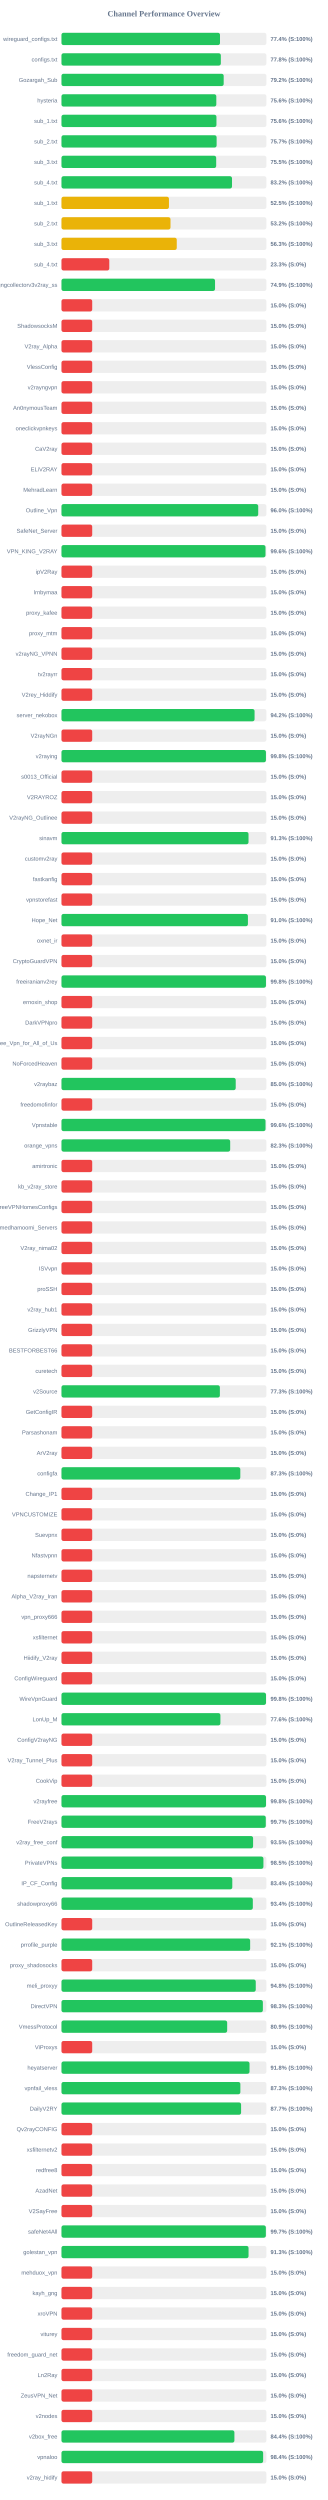
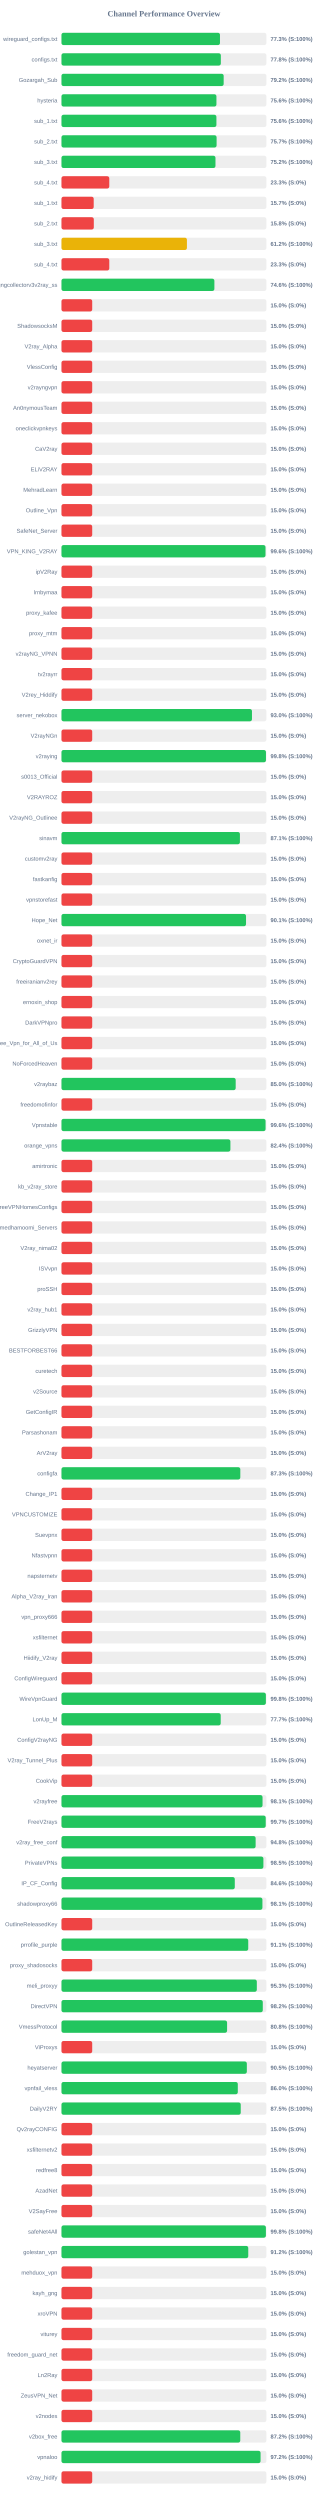
<svg xmlns="http://www.w3.org/2000/svg" width="800" height="6100" version="1.1">
  <style>
        .row { font: 14px Arial; fill: #64748b; }
        .score { font: bold 14px Arial; fill: #64748b; }
    </style>
  <text x="400" y="40" text-anchor="middle" font-size="20px" font-weight="bold" fill="#64748b">Channel Performance Overview</text>
  <rect x="150" y="80" width="500" height="30" fill="#eee" rx="5" />
-   <rect x="150" y="80" width="386.8" height="30" fill="#22c55e" rx="5" />
+   <rect x="150" y="80" width="386.75" height="30" fill="#22c55e" rx="5" />
  <text x="140" y="100" text-anchor="end" class="row">wireguard_configs.txt</text>
-   <text x="660" y="100" text-anchor="start" class="score">77.4% (S:100%)</text>
+   <text x="660" y="100" text-anchor="start" class="score">77.3% (S:100%)</text>
  <rect x="150" y="130" width="500" height="30" fill="#eee" rx="5" />
  <rect x="150" y="130" width="388.85" height="30" fill="#22c55e" rx="5" />
  <text x="140" y="150" text-anchor="end" class="row">configs.txt</text>
  <text x="660" y="150" text-anchor="start" class="score">77.8% (S:100%)</text>
  <rect x="150" y="180" width="500" height="30" fill="#eee" rx="5" />
-   <rect x="150" y="180" width="395.8" height="30" fill="#22c55e" rx="5" />
+   <rect x="150" y="180" width="395.75" height="30" fill="#22c55e" rx="5" />
  <text x="140" y="200" text-anchor="end" class="row">Gozargah_Sub</text>
  <text x="660" y="200" text-anchor="start" class="score">79.2% (S:100%)</text>
  <rect x="150" y="230" width="500" height="30" fill="#eee" rx="5" />
-   <rect x="150" y="230" width="377.8" height="30" fill="#22c55e" rx="5" />
+   <rect x="150" y="230" width="378.1" height="30" fill="#22c55e" rx="5" />
  <text x="140" y="250" text-anchor="end" class="row">hysteria</text>
  <text x="660" y="250" text-anchor="start" class="score">75.6% (S:100%)</text>
  <rect x="150" y="280" width="500" height="30" fill="#eee" rx="5" />
-   <rect x="150" y="280" width="378.15" height="30" fill="#22c55e" rx="5" />
+   <rect x="150" y="280" width="378.05" height="30" fill="#22c55e" rx="5" />
  <text x="140" y="300" text-anchor="end" class="row">sub_1.txt</text>
  <text x="660" y="300" text-anchor="start" class="score">75.6% (S:100%)</text>
  <rect x="150" y="330" width="500" height="30" fill="#eee" rx="5" />
-   <rect x="150" y="330" width="378.55" height="30" fill="#22c55e" rx="5" />
+   <rect x="150" y="330" width="378.5" height="30" fill="#22c55e" rx="5" />
  <text x="140" y="350" text-anchor="end" class="row">sub_2.txt</text>
  <text x="660" y="350" text-anchor="start" class="score">75.7% (S:100%)</text>
  <rect x="150" y="380" width="500" height="30" fill="#eee" rx="5" />
-   <rect x="150" y="380" width="377.5" height="30" fill="#22c55e" rx="5" />
+   <rect x="150" y="380" width="375.75" height="30" fill="#22c55e" rx="5" />
  <text x="140" y="400" text-anchor="end" class="row">sub_3.txt</text>
-   <text x="660" y="400" text-anchor="start" class="score">75.5% (S:100%)</text>
+   <text x="660" y="400" text-anchor="start" class="score">75.2% (S:100%)</text>
  <rect x="150" y="430" width="500" height="30" fill="#eee" rx="5" />
-   <rect x="150" y="430" width="416.1" height="30" fill="#22c55e" rx="5" />
+   <rect x="150" y="430" width="116.65" height="30" fill="#ef4444" rx="5" />
  <text x="140" y="450" text-anchor="end" class="row">sub_4.txt</text>
-   <text x="660" y="450" text-anchor="start" class="score">83.2% (S:100%)</text>
+   <text x="660" y="450" text-anchor="start" class="score">23.3% (S:0%)</text>
  <rect x="150" y="480" width="500" height="30" fill="#eee" rx="5" />
-   <rect x="150" y="480" width="262.25" height="30" fill="#eab308" rx="5" />
+   <rect x="150" y="480" width="78.65" height="30" fill="#ef4444" rx="5" />
  <text x="140" y="500" text-anchor="end" class="row">sub_1.txt</text>
-   <text x="660" y="500" text-anchor="start" class="score">52.5% (S:100%)</text>
+   <text x="660" y="500" text-anchor="start" class="score">15.7% (S:0%)</text>
  <rect x="150" y="530" width="500" height="30" fill="#eee" rx="5" />
-   <rect x="150" y="530" width="266.0" height="30" fill="#eab308" rx="5" />
+   <rect x="150" y="530" width="78.9" height="30" fill="#ef4444" rx="5" />
  <text x="140" y="550" text-anchor="end" class="row">sub_2.txt</text>
-   <text x="660" y="550" text-anchor="start" class="score">53.2% (S:100%)</text>
+   <text x="660" y="550" text-anchor="start" class="score">15.8% (S:0%)</text>
  <rect x="150" y="580" width="500" height="30" fill="#eee" rx="5" />
-   <rect x="150" y="580" width="281.3" height="30" fill="#eab308" rx="5" />
+   <rect x="150" y="580" width="306.1" height="30" fill="#eab308" rx="5" />
  <text x="140" y="600" text-anchor="end" class="row">sub_3.txt</text>
-   <text x="660" y="600" text-anchor="start" class="score">56.3% (S:100%)</text>
+   <text x="660" y="600" text-anchor="start" class="score">61.2% (S:100%)</text>
  <rect x="150" y="630" width="500" height="30" fill="#eee" rx="5" />
  <rect x="150" y="630" width="116.65" height="30" fill="#ef4444" rx="5" />
  <text x="140" y="650" text-anchor="end" class="row">sub_4.txt</text>
  <text x="660" y="650" text-anchor="start" class="score">23.3% (S:0%)</text>
  <rect x="150" y="680" width="500" height="30" fill="#eee" rx="5" />
-   <rect x="150" y="680" width="374.7" height="30" fill="#22c55e" rx="5" />
+   <rect x="150" y="680" width="373.1" height="30" fill="#22c55e" rx="5" />
  <text x="140" y="700" text-anchor="end" class="row">kayhgngcollectorv3v2ray_ss</text>
-   <text x="660" y="700" text-anchor="start" class="score">74.9% (S:100%)</text>
+   <text x="660" y="700" text-anchor="start" class="score">74.6% (S:100%)</text>
  <rect x="150" y="730" width="500" height="30" fill="#eee" rx="5" />
  <rect x="150" y="730" width="75.0" height="30" fill="#ef4444" rx="5" />
  <text x="140" y="750" text-anchor="end" class="row" />
  <text x="660" y="750" text-anchor="start" class="score">15.0% (S:0%)</text>
  <rect x="150" y="780" width="500" height="30" fill="#eee" rx="5" />
  <rect x="150" y="780" width="75.0" height="30" fill="#ef4444" rx="5" />
  <text x="140" y="800" text-anchor="end" class="row">ShadowsocksM</text>
  <text x="660" y="800" text-anchor="start" class="score">15.0% (S:0%)</text>
  <rect x="150" y="830" width="500" height="30" fill="#eee" rx="5" />
  <rect x="150" y="830" width="75.0" height="30" fill="#ef4444" rx="5" />
  <text x="140" y="850" text-anchor="end" class="row">V2ray_Alpha</text>
  <text x="660" y="850" text-anchor="start" class="score">15.0% (S:0%)</text>
  <rect x="150" y="880" width="500" height="30" fill="#eee" rx="5" />
  <rect x="150" y="880" width="75.0" height="30" fill="#ef4444" rx="5" />
  <text x="140" y="900" text-anchor="end" class="row">VlessConfig</text>
  <text x="660" y="900" text-anchor="start" class="score">15.0% (S:0%)</text>
  <rect x="150" y="930" width="500" height="30" fill="#eee" rx="5" />
  <rect x="150" y="930" width="75.0" height="30" fill="#ef4444" rx="5" />
  <text x="140" y="950" text-anchor="end" class="row">v2rayngvpn</text>
  <text x="660" y="950" text-anchor="start" class="score">15.0% (S:0%)</text>
  <rect x="150" y="980" width="500" height="30" fill="#eee" rx="5" />
  <rect x="150" y="980" width="75.0" height="30" fill="#ef4444" rx="5" />
  <text x="140" y="1000" text-anchor="end" class="row">An0nymousTeam</text>
  <text x="660" y="1000" text-anchor="start" class="score">15.0% (S:0%)</text>
  <rect x="150" y="1030" width="500" height="30" fill="#eee" rx="5" />
  <rect x="150" y="1030" width="75.0" height="30" fill="#ef4444" rx="5" />
  <text x="140" y="1050" text-anchor="end" class="row">oneclickvpnkeys</text>
  <text x="660" y="1050" text-anchor="start" class="score">15.0% (S:0%)</text>
  <rect x="150" y="1080" width="500" height="30" fill="#eee" rx="5" />
  <rect x="150" y="1080" width="75.0" height="30" fill="#ef4444" rx="5" />
  <text x="140" y="1100" text-anchor="end" class="row">CaV2ray</text>
  <text x="660" y="1100" text-anchor="start" class="score">15.0% (S:0%)</text>
  <rect x="150" y="1130" width="500" height="30" fill="#eee" rx="5" />
  <rect x="150" y="1130" width="75.0" height="30" fill="#ef4444" rx="5" />
  <text x="140" y="1150" text-anchor="end" class="row">ELiV2RAY</text>
  <text x="660" y="1150" text-anchor="start" class="score">15.0% (S:0%)</text>
  <rect x="150" y="1180" width="500" height="30" fill="#eee" rx="5" />
  <rect x="150" y="1180" width="75.0" height="30" fill="#ef4444" rx="5" />
  <text x="140" y="1200" text-anchor="end" class="row">MehradLearn</text>
  <text x="660" y="1200" text-anchor="start" class="score">15.0% (S:0%)</text>
  <rect x="150" y="1230" width="500" height="30" fill="#eee" rx="5" />
-   <rect x="150" y="1230" width="480.05" height="30" fill="#22c55e" rx="5" />
+   <rect x="150" y="1230" width="75.0" height="30" fill="#ef4444" rx="5" />
  <text x="140" y="1250" text-anchor="end" class="row">Outline_Vpn</text>
-   <text x="660" y="1250" text-anchor="start" class="score">96.0% (S:100%)</text>
+   <text x="660" y="1250" text-anchor="start" class="score">15.0% (S:0%)</text>
  <rect x="150" y="1280" width="500" height="30" fill="#eee" rx="5" />
  <rect x="150" y="1280" width="75.0" height="30" fill="#ef4444" rx="5" />
  <text x="140" y="1300" text-anchor="end" class="row">SafeNet_Server</text>
  <text x="660" y="1300" text-anchor="start" class="score">15.0% (S:0%)</text>
  <rect x="150" y="1330" width="500" height="30" fill="#eee" rx="5" />
  <rect x="150" y="1330" width="497.8" height="30" fill="#22c55e" rx="5" />
  <text x="140" y="1350" text-anchor="end" class="row">VPN_KING_V2RAY</text>
  <text x="660" y="1350" text-anchor="start" class="score">99.6% (S:100%)</text>
  <rect x="150" y="1380" width="500" height="30" fill="#eee" rx="5" />
  <rect x="150" y="1380" width="75.0" height="30" fill="#ef4444" rx="5" />
  <text x="140" y="1400" text-anchor="end" class="row">ipV2Ray</text>
  <text x="660" y="1400" text-anchor="start" class="score">15.0% (S:0%)</text>
  <rect x="150" y="1430" width="500" height="30" fill="#eee" rx="5" />
  <rect x="150" y="1430" width="75.0" height="30" fill="#ef4444" rx="5" />
  <text x="140" y="1450" text-anchor="end" class="row">lrnbymaa</text>
  <text x="660" y="1450" text-anchor="start" class="score">15.0% (S:0%)</text>
  <rect x="150" y="1480" width="500" height="30" fill="#eee" rx="5" />
  <rect x="150" y="1480" width="75.0" height="30" fill="#ef4444" rx="5" />
  <text x="140" y="1500" text-anchor="end" class="row">proxy_kafee</text>
  <text x="660" y="1500" text-anchor="start" class="score">15.0% (S:0%)</text>
  <rect x="150" y="1530" width="500" height="30" fill="#eee" rx="5" />
  <rect x="150" y="1530" width="75.0" height="30" fill="#ef4444" rx="5" />
  <text x="140" y="1550" text-anchor="end" class="row">proxy_mtm</text>
  <text x="660" y="1550" text-anchor="start" class="score">15.0% (S:0%)</text>
  <rect x="150" y="1580" width="500" height="30" fill="#eee" rx="5" />
  <rect x="150" y="1580" width="75.0" height="30" fill="#ef4444" rx="5" />
  <text x="140" y="1600" text-anchor="end" class="row">v2rayNG_VPNN</text>
  <text x="660" y="1600" text-anchor="start" class="score">15.0% (S:0%)</text>
  <rect x="150" y="1630" width="500" height="30" fill="#eee" rx="5" />
  <rect x="150" y="1630" width="75.0" height="30" fill="#ef4444" rx="5" />
  <text x="140" y="1650" text-anchor="end" class="row">tv2rayrr</text>
  <text x="660" y="1650" text-anchor="start" class="score">15.0% (S:0%)</text>
  <rect x="150" y="1680" width="500" height="30" fill="#eee" rx="5" />
  <rect x="150" y="1680" width="75.0" height="30" fill="#ef4444" rx="5" />
  <text x="140" y="1700" text-anchor="end" class="row">V2rey_Hiddify</text>
  <text x="660" y="1700" text-anchor="start" class="score">15.0% (S:0%)</text>
  <rect x="150" y="1730" width="500" height="30" fill="#eee" rx="5" />
-   <rect x="150" y="1730" width="471.15" height="30" fill="#22c55e" rx="5" />
+   <rect x="150" y="1730" width="464.8" height="30" fill="#22c55e" rx="5" />
  <text x="140" y="1750" text-anchor="end" class="row">server_nekobox</text>
-   <text x="660" y="1750" text-anchor="start" class="score">94.2% (S:100%)</text>
+   <text x="660" y="1750" text-anchor="start" class="score">93.0% (S:100%)</text>
  <rect x="150" y="1780" width="500" height="30" fill="#eee" rx="5" />
  <rect x="150" y="1780" width="75.0" height="30" fill="#ef4444" rx="5" />
  <text x="140" y="1800" text-anchor="end" class="row">V2rayNGn</text>
  <text x="660" y="1800" text-anchor="start" class="score">15.0% (S:0%)</text>
  <rect x="150" y="1830" width="500" height="30" fill="#eee" rx="5" />
-   <rect x="150" y="1830" width="498.9" height="30" fill="#22c55e" rx="5" />
+   <rect x="150" y="1830" width="498.95" height="30" fill="#22c55e" rx="5" />
  <text x="140" y="1850" text-anchor="end" class="row">v2raying</text>
  <text x="660" y="1850" text-anchor="start" class="score">99.8% (S:100%)</text>
  <rect x="150" y="1880" width="500" height="30" fill="#eee" rx="5" />
  <rect x="150" y="1880" width="75.0" height="30" fill="#ef4444" rx="5" />
  <text x="140" y="1900" text-anchor="end" class="row">s0013_Official</text>
  <text x="660" y="1900" text-anchor="start" class="score">15.0% (S:0%)</text>
  <rect x="150" y="1930" width="500" height="30" fill="#eee" rx="5" />
  <rect x="150" y="1930" width="75.0" height="30" fill="#ef4444" rx="5" />
  <text x="140" y="1950" text-anchor="end" class="row">V2RAYROZ</text>
  <text x="660" y="1950" text-anchor="start" class="score">15.0% (S:0%)</text>
  <rect x="150" y="1980" width="500" height="30" fill="#eee" rx="5" />
  <rect x="150" y="1980" width="75.0" height="30" fill="#ef4444" rx="5" />
  <text x="140" y="2000" text-anchor="end" class="row">V2rayNG_Outlinee</text>
  <text x="660" y="2000" text-anchor="start" class="score">15.0% (S:0%)</text>
  <rect x="150" y="2030" width="500" height="30" fill="#eee" rx="5" />
-   <rect x="150" y="2030" width="456.4" height="30" fill="#22c55e" rx="5" />
+   <rect x="150" y="2030" width="435.4" height="30" fill="#22c55e" rx="5" />
  <text x="140" y="2050" text-anchor="end" class="row">sinavm</text>
-   <text x="660" y="2050" text-anchor="start" class="score">91.3% (S:100%)</text>
+   <text x="660" y="2050" text-anchor="start" class="score">87.1% (S:100%)</text>
  <rect x="150" y="2080" width="500" height="30" fill="#eee" rx="5" />
  <rect x="150" y="2080" width="75.0" height="30" fill="#ef4444" rx="5" />
  <text x="140" y="2100" text-anchor="end" class="row">customv2ray</text>
  <text x="660" y="2100" text-anchor="start" class="score">15.0% (S:0%)</text>
  <rect x="150" y="2130" width="500" height="30" fill="#eee" rx="5" />
  <rect x="150" y="2130" width="75.0" height="30" fill="#ef4444" rx="5" />
  <text x="140" y="2150" text-anchor="end" class="row">fastkanfig</text>
  <text x="660" y="2150" text-anchor="start" class="score">15.0% (S:0%)</text>
  <rect x="150" y="2180" width="500" height="30" fill="#eee" rx="5" />
  <rect x="150" y="2180" width="75.0" height="30" fill="#ef4444" rx="5" />
  <text x="140" y="2200" text-anchor="end" class="row">vpnstorefast</text>
  <text x="660" y="2200" text-anchor="start" class="score">15.0% (S:0%)</text>
  <rect x="150" y="2230" width="500" height="30" fill="#eee" rx="5" />
-   <rect x="150" y="2230" width="454.95" height="30" fill="#22c55e" rx="5" />
+   <rect x="150" y="2230" width="450.3" height="30" fill="#22c55e" rx="5" />
  <text x="140" y="2250" text-anchor="end" class="row">Hope_Net</text>
-   <text x="660" y="2250" text-anchor="start" class="score">91.0% (S:100%)</text>
+   <text x="660" y="2250" text-anchor="start" class="score">90.1% (S:100%)</text>
  <rect x="150" y="2280" width="500" height="30" fill="#eee" rx="5" />
  <rect x="150" y="2280" width="75.0" height="30" fill="#ef4444" rx="5" />
  <text x="140" y="2300" text-anchor="end" class="row">oxnet_ir</text>
  <text x="660" y="2300" text-anchor="start" class="score">15.0% (S:0%)</text>
  <rect x="150" y="2330" width="500" height="30" fill="#eee" rx="5" />
  <rect x="150" y="2330" width="75.0" height="30" fill="#ef4444" rx="5" />
  <text x="140" y="2350" text-anchor="end" class="row">CryptoGuardVPN</text>
  <text x="660" y="2350" text-anchor="start" class="score">15.0% (S:0%)</text>
  <rect x="150" y="2380" width="500" height="30" fill="#eee" rx="5" />
-   <rect x="150" y="2380" width="498.95" height="30" fill="#22c55e" rx="5" />
+   <rect x="150" y="2380" width="75.0" height="30" fill="#ef4444" rx="5" />
  <text x="140" y="2400" text-anchor="end" class="row">freeiranianv2rey</text>
-   <text x="660" y="2400" text-anchor="start" class="score">99.8% (S:100%)</text>
+   <text x="660" y="2400" text-anchor="start" class="score">15.0% (S:0%)</text>
  <rect x="150" y="2430" width="500" height="30" fill="#eee" rx="5" />
  <rect x="150" y="2430" width="75.0" height="30" fill="#ef4444" rx="5" />
  <text x="140" y="2450" text-anchor="end" class="row">ernoxin_shop</text>
  <text x="660" y="2450" text-anchor="start" class="score">15.0% (S:0%)</text>
  <rect x="150" y="2480" width="500" height="30" fill="#eee" rx="5" />
  <rect x="150" y="2480" width="75.0" height="30" fill="#ef4444" rx="5" />
  <text x="140" y="2500" text-anchor="end" class="row">DarkVPNpro</text>
  <text x="660" y="2500" text-anchor="start" class="score">15.0% (S:0%)</text>
  <rect x="150" y="2530" width="500" height="30" fill="#eee" rx="5" />
  <rect x="150" y="2530" width="75.0" height="30" fill="#ef4444" rx="5" />
  <text x="140" y="2550" text-anchor="end" class="row">Free_Vpn_for_All_of_Us</text>
  <text x="660" y="2550" text-anchor="start" class="score">15.0% (S:0%)</text>
  <rect x="150" y="2580" width="500" height="30" fill="#eee" rx="5" />
  <rect x="150" y="2580" width="75.0" height="30" fill="#ef4444" rx="5" />
  <text x="140" y="2600" text-anchor="end" class="row">NoForcedHeaven</text>
  <text x="660" y="2600" text-anchor="start" class="score">15.0% (S:0%)</text>
  <rect x="150" y="2630" width="500" height="30" fill="#eee" rx="5" />
-   <rect x="150" y="2630" width="425.15" height="30" fill="#22c55e" rx="5" />
+   <rect x="150" y="2630" width="425.1" height="30" fill="#22c55e" rx="5" />
  <text x="140" y="2650" text-anchor="end" class="row">v2raybaz</text>
  <text x="660" y="2650" text-anchor="start" class="score">85.0% (S:100%)</text>
  <rect x="150" y="2680" width="500" height="30" fill="#eee" rx="5" />
  <rect x="150" y="2680" width="75.0" height="30" fill="#ef4444" rx="5" />
  <text x="140" y="2700" text-anchor="end" class="row">freedomofinfor</text>
  <text x="660" y="2700" text-anchor="start" class="score">15.0% (S:0%)</text>
  <rect x="150" y="2730" width="500" height="30" fill="#eee" rx="5" />
-   <rect x="150" y="2730" width="497.85" height="30" fill="#22c55e" rx="5" />
+   <rect x="150" y="2730" width="497.95" height="30" fill="#22c55e" rx="5" />
  <text x="140" y="2750" text-anchor="end" class="row">Vpnstable</text>
  <text x="660" y="2750" text-anchor="start" class="score">99.6% (S:100%)</text>
  <rect x="150" y="2780" width="500" height="30" fill="#eee" rx="5" />
-   <rect x="150" y="2780" width="411.65" height="30" fill="#22c55e" rx="5" />
+   <rect x="150" y="2780" width="412.2" height="30" fill="#22c55e" rx="5" />
  <text x="140" y="2800" text-anchor="end" class="row">orange_vpns</text>
-   <text x="660" y="2800" text-anchor="start" class="score">82.3% (S:100%)</text>
+   <text x="660" y="2800" text-anchor="start" class="score">82.4% (S:100%)</text>
  <rect x="150" y="2830" width="500" height="30" fill="#eee" rx="5" />
  <rect x="150" y="2830" width="75.0" height="30" fill="#ef4444" rx="5" />
  <text x="140" y="2850" text-anchor="end" class="row">amirtronic</text>
  <text x="660" y="2850" text-anchor="start" class="score">15.0% (S:0%)</text>
  <rect x="150" y="2880" width="500" height="30" fill="#eee" rx="5" />
  <rect x="150" y="2880" width="75.0" height="30" fill="#ef4444" rx="5" />
  <text x="140" y="2900" text-anchor="end" class="row">kb_v2ray_store</text>
  <text x="660" y="2900" text-anchor="start" class="score">15.0% (S:0%)</text>
  <rect x="150" y="2930" width="500" height="30" fill="#eee" rx="5" />
  <rect x="150" y="2930" width="75.0" height="30" fill="#ef4444" rx="5" />
  <text x="140" y="2950" text-anchor="end" class="row">FreeVPNHomesConfigs</text>
  <text x="660" y="2950" text-anchor="start" class="score">15.0% (S:0%)</text>
  <rect x="150" y="2980" width="500" height="30" fill="#eee" rx="5" />
  <rect x="150" y="2980" width="75.0" height="30" fill="#ef4444" rx="5" />
  <text x="140" y="3000" text-anchor="end" class="row">Ahmedhamoomi_Servers</text>
  <text x="660" y="3000" text-anchor="start" class="score">15.0% (S:0%)</text>
  <rect x="150" y="3030" width="500" height="30" fill="#eee" rx="5" />
  <rect x="150" y="3030" width="75.0" height="30" fill="#ef4444" rx="5" />
  <text x="140" y="3050" text-anchor="end" class="row">V2ray_nima02</text>
  <text x="660" y="3050" text-anchor="start" class="score">15.0% (S:0%)</text>
  <rect x="150" y="3080" width="500" height="30" fill="#eee" rx="5" />
  <rect x="150" y="3080" width="75.0" height="30" fill="#ef4444" rx="5" />
  <text x="140" y="3100" text-anchor="end" class="row">ISVvpn</text>
  <text x="660" y="3100" text-anchor="start" class="score">15.0% (S:0%)</text>
  <rect x="150" y="3130" width="500" height="30" fill="#eee" rx="5" />
  <rect x="150" y="3130" width="75.0" height="30" fill="#ef4444" rx="5" />
  <text x="140" y="3150" text-anchor="end" class="row">proSSH</text>
  <text x="660" y="3150" text-anchor="start" class="score">15.0% (S:0%)</text>
  <rect x="150" y="3180" width="500" height="30" fill="#eee" rx="5" />
  <rect x="150" y="3180" width="75.0" height="30" fill="#ef4444" rx="5" />
  <text x="140" y="3200" text-anchor="end" class="row">v2ray_hub1</text>
  <text x="660" y="3200" text-anchor="start" class="score">15.0% (S:0%)</text>
  <rect x="150" y="3230" width="500" height="30" fill="#eee" rx="5" />
  <rect x="150" y="3230" width="75.0" height="30" fill="#ef4444" rx="5" />
  <text x="140" y="3250" text-anchor="end" class="row">GrizzlyVPN</text>
  <text x="660" y="3250" text-anchor="start" class="score">15.0% (S:0%)</text>
  <rect x="150" y="3280" width="500" height="30" fill="#eee" rx="5" />
  <rect x="150" y="3280" width="75.0" height="30" fill="#ef4444" rx="5" />
  <text x="140" y="3300" text-anchor="end" class="row">BESTFORBEST66</text>
  <text x="660" y="3300" text-anchor="start" class="score">15.0% (S:0%)</text>
  <rect x="150" y="3330" width="500" height="30" fill="#eee" rx="5" />
  <rect x="150" y="3330" width="75.0" height="30" fill="#ef4444" rx="5" />
  <text x="140" y="3350" text-anchor="end" class="row">curetech</text>
  <text x="660" y="3350" text-anchor="start" class="score">15.0% (S:0%)</text>
  <rect x="150" y="3380" width="500" height="30" fill="#eee" rx="5" />
-   <rect x="150" y="3380" width="386.5" height="30" fill="#22c55e" rx="5" />
+   <rect x="150" y="3380" width="75.0" height="30" fill="#ef4444" rx="5" />
  <text x="140" y="3400" text-anchor="end" class="row">v2Source</text>
-   <text x="660" y="3400" text-anchor="start" class="score">77.3% (S:100%)</text>
+   <text x="660" y="3400" text-anchor="start" class="score">15.0% (S:0%)</text>
  <rect x="150" y="3430" width="500" height="30" fill="#eee" rx="5" />
  <rect x="150" y="3430" width="75.0" height="30" fill="#ef4444" rx="5" />
  <text x="140" y="3450" text-anchor="end" class="row">GetConfigIR</text>
  <text x="660" y="3450" text-anchor="start" class="score">15.0% (S:0%)</text>
  <rect x="150" y="3480" width="500" height="30" fill="#eee" rx="5" />
  <rect x="150" y="3480" width="75.0" height="30" fill="#ef4444" rx="5" />
  <text x="140" y="3500" text-anchor="end" class="row">Parsashonam</text>
  <text x="660" y="3500" text-anchor="start" class="score">15.0% (S:0%)</text>
  <rect x="150" y="3530" width="500" height="30" fill="#eee" rx="5" />
  <rect x="150" y="3530" width="75.0" height="30" fill="#ef4444" rx="5" />
  <text x="140" y="3550" text-anchor="end" class="row">ArV2ray</text>
  <text x="660" y="3550" text-anchor="start" class="score">15.0% (S:0%)</text>
  <rect x="150" y="3580" width="500" height="30" fill="#eee" rx="5" />
  <rect x="150" y="3580" width="436.35" height="30" fill="#22c55e" rx="5" />
  <text x="140" y="3600" text-anchor="end" class="row">configfa</text>
  <text x="660" y="3600" text-anchor="start" class="score">87.3% (S:100%)</text>
  <rect x="150" y="3630" width="500" height="30" fill="#eee" rx="5" />
  <rect x="150" y="3630" width="75.0" height="30" fill="#ef4444" rx="5" />
  <text x="140" y="3650" text-anchor="end" class="row">Change_IP1</text>
  <text x="660" y="3650" text-anchor="start" class="score">15.0% (S:0%)</text>
  <rect x="150" y="3680" width="500" height="30" fill="#eee" rx="5" />
  <rect x="150" y="3680" width="75.0" height="30" fill="#ef4444" rx="5" />
  <text x="140" y="3700" text-anchor="end" class="row">VPNCUSTOMIZE</text>
  <text x="660" y="3700" text-anchor="start" class="score">15.0% (S:0%)</text>
  <rect x="150" y="3730" width="500" height="30" fill="#eee" rx="5" />
  <rect x="150" y="3730" width="75.0" height="30" fill="#ef4444" rx="5" />
  <text x="140" y="3750" text-anchor="end" class="row">Suevpnx</text>
  <text x="660" y="3750" text-anchor="start" class="score">15.0% (S:0%)</text>
  <rect x="150" y="3780" width="500" height="30" fill="#eee" rx="5" />
  <rect x="150" y="3780" width="75.0" height="30" fill="#ef4444" rx="5" />
  <text x="140" y="3800" text-anchor="end" class="row">Nfastvpnn</text>
  <text x="660" y="3800" text-anchor="start" class="score">15.0% (S:0%)</text>
  <rect x="150" y="3830" width="500" height="30" fill="#eee" rx="5" />
  <rect x="150" y="3830" width="75.0" height="30" fill="#ef4444" rx="5" />
  <text x="140" y="3850" text-anchor="end" class="row">napsternetv</text>
  <text x="660" y="3850" text-anchor="start" class="score">15.0% (S:0%)</text>
  <rect x="150" y="3880" width="500" height="30" fill="#eee" rx="5" />
  <rect x="150" y="3880" width="75.0" height="30" fill="#ef4444" rx="5" />
  <text x="140" y="3900" text-anchor="end" class="row">Alpha_V2ray_Iran</text>
  <text x="660" y="3900" text-anchor="start" class="score">15.0% (S:0%)</text>
  <rect x="150" y="3930" width="500" height="30" fill="#eee" rx="5" />
  <rect x="150" y="3930" width="75.0" height="30" fill="#ef4444" rx="5" />
  <text x="140" y="3950" text-anchor="end" class="row">vpn_proxy666</text>
  <text x="660" y="3950" text-anchor="start" class="score">15.0% (S:0%)</text>
  <rect x="150" y="3980" width="500" height="30" fill="#eee" rx="5" />
  <rect x="150" y="3980" width="75.0" height="30" fill="#ef4444" rx="5" />
  <text x="140" y="4000" text-anchor="end" class="row">xsfilternet</text>
  <text x="660" y="4000" text-anchor="start" class="score">15.0% (S:0%)</text>
  <rect x="150" y="4030" width="500" height="30" fill="#eee" rx="5" />
  <rect x="150" y="4030" width="75.0" height="30" fill="#ef4444" rx="5" />
  <text x="140" y="4050" text-anchor="end" class="row">Hiidify_V2ray</text>
  <text x="660" y="4050" text-anchor="start" class="score">15.0% (S:0%)</text>
  <rect x="150" y="4080" width="500" height="30" fill="#eee" rx="5" />
  <rect x="150" y="4080" width="75.0" height="30" fill="#ef4444" rx="5" />
  <text x="140" y="4100" text-anchor="end" class="row">ConfigWireguard</text>
  <text x="660" y="4100" text-anchor="start" class="score">15.0% (S:0%)</text>
  <rect x="150" y="4130" width="500" height="30" fill="#eee" rx="5" />
-   <rect x="150" y="4130" width="499.05" height="30" fill="#22c55e" rx="5" />
+   <rect x="150" y="4130" width="498.75" height="30" fill="#22c55e" rx="5" />
  <text x="140" y="4150" text-anchor="end" class="row">WireVpnGuard</text>
  <text x="660" y="4150" text-anchor="start" class="score">99.8% (S:100%)</text>
  <rect x="150" y="4180" width="500" height="30" fill="#eee" rx="5" />
-   <rect x="150" y="4180" width="387.8" height="30" fill="#22c55e" rx="5" />
+   <rect x="150" y="4180" width="388.55" height="30" fill="#22c55e" rx="5" />
  <text x="140" y="4200" text-anchor="end" class="row">LonUp_M</text>
-   <text x="660" y="4200" text-anchor="start" class="score">77.6% (S:100%)</text>
+   <text x="660" y="4200" text-anchor="start" class="score">77.7% (S:100%)</text>
  <rect x="150" y="4230" width="500" height="30" fill="#eee" rx="5" />
  <rect x="150" y="4230" width="75.0" height="30" fill="#ef4444" rx="5" />
  <text x="140" y="4250" text-anchor="end" class="row">ConfigV2rayNG</text>
  <text x="660" y="4250" text-anchor="start" class="score">15.0% (S:0%)</text>
  <rect x="150" y="4280" width="500" height="30" fill="#eee" rx="5" />
  <rect x="150" y="4280" width="75.0" height="30" fill="#ef4444" rx="5" />
  <text x="140" y="4300" text-anchor="end" class="row">V2ray_Tunnel_Plus</text>
  <text x="660" y="4300" text-anchor="start" class="score">15.0% (S:0%)</text>
  <rect x="150" y="4330" width="500" height="30" fill="#eee" rx="5" />
  <rect x="150" y="4330" width="75.0" height="30" fill="#ef4444" rx="5" />
  <text x="140" y="4350" text-anchor="end" class="row">CookVip</text>
  <text x="660" y="4350" text-anchor="start" class="score">15.0% (S:0%)</text>
  <rect x="150" y="4380" width="500" height="30" fill="#eee" rx="5" />
-   <rect x="150" y="4380" width="499.05" height="30" fill="#22c55e" rx="5" />
+   <rect x="150" y="4380" width="490.6" height="30" fill="#22c55e" rx="5" />
  <text x="140" y="4400" text-anchor="end" class="row">v2rayfree</text>
-   <text x="660" y="4400" text-anchor="start" class="score">99.8% (S:100%)</text>
+   <text x="660" y="4400" text-anchor="start" class="score">98.1% (S:100%)</text>
  <rect x="150" y="4430" width="500" height="30" fill="#eee" rx="5" />
-   <rect x="150" y="4430" width="498.5" height="30" fill="#22c55e" rx="5" />
+   <rect x="150" y="4430" width="498.35" height="30" fill="#22c55e" rx="5" />
  <text x="140" y="4450" text-anchor="end" class="row">FreeV2rays</text>
  <text x="660" y="4450" text-anchor="start" class="score">99.7% (S:100%)</text>
  <rect x="150" y="4480" width="500" height="30" fill="#eee" rx="5" />
-   <rect x="150" y="4480" width="467.55" height="30" fill="#22c55e" rx="5" />
+   <rect x="150" y="4480" width="473.75" height="30" fill="#22c55e" rx="5" />
  <text x="140" y="4500" text-anchor="end" class="row">v2ray_free_conf</text>
-   <text x="660" y="4500" text-anchor="start" class="score">93.5% (S:100%)</text>
+   <text x="660" y="4500" text-anchor="start" class="score">94.8% (S:100%)</text>
  <rect x="150" y="4530" width="500" height="30" fill="#eee" rx="5" />
-   <rect x="150" y="4530" width="492.75" height="30" fill="#22c55e" rx="5" />
+   <rect x="150" y="4530" width="492.7" height="30" fill="#22c55e" rx="5" />
  <text x="140" y="4550" text-anchor="end" class="row">PrivateVPNs</text>
  <text x="660" y="4550" text-anchor="start" class="score">98.5% (S:100%)</text>
  <rect x="150" y="4580" width="500" height="30" fill="#eee" rx="5" />
-   <rect x="150" y="4580" width="416.8" height="30" fill="#22c55e" rx="5" />
+   <rect x="150" y="4580" width="422.9" height="30" fill="#22c55e" rx="5" />
  <text x="140" y="4600" text-anchor="end" class="row">IP_CF_Config</text>
-   <text x="660" y="4600" text-anchor="start" class="score">83.4% (S:100%)</text>
+   <text x="660" y="4600" text-anchor="start" class="score">84.6% (S:100%)</text>
  <rect x="150" y="4630" width="500" height="30" fill="#eee" rx="5" />
-   <rect x="150" y="4630" width="466.9" height="30" fill="#22c55e" rx="5" />
+   <rect x="150" y="4630" width="490.3" height="30" fill="#22c55e" rx="5" />
  <text x="140" y="4650" text-anchor="end" class="row">shadowproxy66</text>
-   <text x="660" y="4650" text-anchor="start" class="score">93.4% (S:100%)</text>
+   <text x="660" y="4650" text-anchor="start" class="score">98.1% (S:100%)</text>
  <rect x="150" y="4680" width="500" height="30" fill="#eee" rx="5" />
  <rect x="150" y="4680" width="75.0" height="30" fill="#ef4444" rx="5" />
  <text x="140" y="4700" text-anchor="end" class="row">OutlineReleasedKey</text>
  <text x="660" y="4700" text-anchor="start" class="score">15.0% (S:0%)</text>
  <rect x="150" y="4730" width="500" height="30" fill="#eee" rx="5" />
-   <rect x="150" y="4730" width="460.35" height="30" fill="#22c55e" rx="5" />
+   <rect x="150" y="4730" width="455.7" height="30" fill="#22c55e" rx="5" />
  <text x="140" y="4750" text-anchor="end" class="row">prrofile_purple</text>
-   <text x="660" y="4750" text-anchor="start" class="score">92.1% (S:100%)</text>
+   <text x="660" y="4750" text-anchor="start" class="score">91.1% (S:100%)</text>
  <rect x="150" y="4780" width="500" height="30" fill="#eee" rx="5" />
  <rect x="150" y="4780" width="75.0" height="30" fill="#ef4444" rx="5" />
  <text x="140" y="4800" text-anchor="end" class="row">proxy_shadosocks</text>
  <text x="660" y="4800" text-anchor="start" class="score">15.0% (S:0%)</text>
  <rect x="150" y="4830" width="500" height="30" fill="#eee" rx="5" />
-   <rect x="150" y="4830" width="474.05" height="30" fill="#22c55e" rx="5" />
+   <rect x="150" y="4830" width="476.65" height="30" fill="#22c55e" rx="5" />
  <text x="140" y="4850" text-anchor="end" class="row">meli_proxyy</text>
-   <text x="660" y="4850" text-anchor="start" class="score">94.8% (S:100%)</text>
+   <text x="660" y="4850" text-anchor="start" class="score">95.3% (S:100%)</text>
  <rect x="150" y="4880" width="500" height="30" fill="#eee" rx="5" />
-   <rect x="150" y="4880" width="491.4" height="30" fill="#22c55e" rx="5" />
+   <rect x="150" y="4880" width="491.2" height="30" fill="#22c55e" rx="5" />
  <text x="140" y="4900" text-anchor="end" class="row">DirectVPN</text>
-   <text x="660" y="4900" text-anchor="start" class="score">98.3% (S:100%)</text>
+   <text x="660" y="4900" text-anchor="start" class="score">98.2% (S:100%)</text>
  <rect x="150" y="4930" width="500" height="30" fill="#eee" rx="5" />
-   <rect x="150" y="4930" width="404.3" height="30" fill="#22c55e" rx="5" />
+   <rect x="150" y="4930" width="404.1" height="30" fill="#22c55e" rx="5" />
  <text x="140" y="4950" text-anchor="end" class="row">VmessProtocol</text>
-   <text x="660" y="4950" text-anchor="start" class="score">80.9% (S:100%)</text>
+   <text x="660" y="4950" text-anchor="start" class="score">80.8% (S:100%)</text>
  <rect x="150" y="4980" width="500" height="30" fill="#eee" rx="5" />
  <rect x="150" y="4980" width="75.0" height="30" fill="#ef4444" rx="5" />
  <text x="140" y="5000" text-anchor="end" class="row">ViProxys</text>
  <text x="660" y="5000" text-anchor="start" class="score">15.0% (S:0%)</text>
  <rect x="150" y="5030" width="500" height="30" fill="#eee" rx="5" />
-   <rect x="150" y="5030" width="458.85" height="30" fill="#22c55e" rx="5" />
+   <rect x="150" y="5030" width="452.3" height="30" fill="#22c55e" rx="5" />
  <text x="140" y="5050" text-anchor="end" class="row">heyatserver</text>
-   <text x="660" y="5050" text-anchor="start" class="score">91.8% (S:100%)</text>
+   <text x="660" y="5050" text-anchor="start" class="score">90.5% (S:100%)</text>
  <rect x="150" y="5080" width="500" height="30" fill="#eee" rx="5" />
-   <rect x="150" y="5080" width="436.5" height="30" fill="#22c55e" rx="5" />
+   <rect x="150" y="5080" width="430.25" height="30" fill="#22c55e" rx="5" />
  <text x="140" y="5100" text-anchor="end" class="row">vpnfail_vless</text>
-   <text x="660" y="5100" text-anchor="start" class="score">87.3% (S:100%)</text>
+   <text x="660" y="5100" text-anchor="start" class="score">86.0% (S:100%)</text>
  <rect x="150" y="5130" width="500" height="30" fill="#eee" rx="5" />
-   <rect x="150" y="5130" width="438.25" height="30" fill="#22c55e" rx="5" />
+   <rect x="150" y="5130" width="437.4" height="30" fill="#22c55e" rx="5" />
  <text x="140" y="5150" text-anchor="end" class="row">DailyV2RY</text>
-   <text x="660" y="5150" text-anchor="start" class="score">87.7% (S:100%)</text>
+   <text x="660" y="5150" text-anchor="start" class="score">87.5% (S:100%)</text>
  <rect x="150" y="5180" width="500" height="30" fill="#eee" rx="5" />
  <rect x="150" y="5180" width="75.0" height="30" fill="#ef4444" rx="5" />
  <text x="140" y="5200" text-anchor="end" class="row">Qv2rayCONFIG</text>
  <text x="660" y="5200" text-anchor="start" class="score">15.0% (S:0%)</text>
  <rect x="150" y="5230" width="500" height="30" fill="#eee" rx="5" />
  <rect x="150" y="5230" width="75.0" height="30" fill="#ef4444" rx="5" />
  <text x="140" y="5250" text-anchor="end" class="row">xsfilternetv2</text>
  <text x="660" y="5250" text-anchor="start" class="score">15.0% (S:0%)</text>
  <rect x="150" y="5280" width="500" height="30" fill="#eee" rx="5" />
  <rect x="150" y="5280" width="75.0" height="30" fill="#ef4444" rx="5" />
  <text x="140" y="5300" text-anchor="end" class="row">redfree8</text>
  <text x="660" y="5300" text-anchor="start" class="score">15.0% (S:0%)</text>
  <rect x="150" y="5330" width="500" height="30" fill="#eee" rx="5" />
  <rect x="150" y="5330" width="75.0" height="30" fill="#ef4444" rx="5" />
  <text x="140" y="5350" text-anchor="end" class="row">AzadNet</text>
  <text x="660" y="5350" text-anchor="start" class="score">15.0% (S:0%)</text>
  <rect x="150" y="5380" width="500" height="30" fill="#eee" rx="5" />
  <rect x="150" y="5380" width="75.0" height="30" fill="#ef4444" rx="5" />
  <text x="140" y="5400" text-anchor="end" class="row">V2SayFree</text>
  <text x="660" y="5400" text-anchor="start" class="score">15.0% (S:0%)</text>
  <rect x="150" y="5430" width="500" height="30" fill="#eee" rx="5" />
-   <rect x="150" y="5430" width="498.7" height="30" fill="#22c55e" rx="5" />
+   <rect x="150" y="5430" width="498.8" height="30" fill="#22c55e" rx="5" />
  <text x="140" y="5450" text-anchor="end" class="row">safeNet4All</text>
-   <text x="660" y="5450" text-anchor="start" class="score">99.7% (S:100%)</text>
+   <text x="660" y="5450" text-anchor="start" class="score">99.8% (S:100%)</text>
  <rect x="150" y="5480" width="500" height="30" fill="#eee" rx="5" />
-   <rect x="150" y="5480" width="456.45" height="30" fill="#22c55e" rx="5" />
+   <rect x="150" y="5480" width="455.75" height="30" fill="#22c55e" rx="5" />
  <text x="140" y="5500" text-anchor="end" class="row">golestan_vpn</text>
-   <text x="660" y="5500" text-anchor="start" class="score">91.3% (S:100%)</text>
+   <text x="660" y="5500" text-anchor="start" class="score">91.2% (S:100%)</text>
  <rect x="150" y="5530" width="500" height="30" fill="#eee" rx="5" />
  <rect x="150" y="5530" width="75.0" height="30" fill="#ef4444" rx="5" />
  <text x="140" y="5550" text-anchor="end" class="row">mehduox_vpn</text>
  <text x="660" y="5550" text-anchor="start" class="score">15.0% (S:0%)</text>
  <rect x="150" y="5580" width="500" height="30" fill="#eee" rx="5" />
  <rect x="150" y="5580" width="75.0" height="30" fill="#ef4444" rx="5" />
  <text x="140" y="5600" text-anchor="end" class="row">kayh_gng</text>
  <text x="660" y="5600" text-anchor="start" class="score">15.0% (S:0%)</text>
  <rect x="150" y="5630" width="500" height="30" fill="#eee" rx="5" />
  <rect x="150" y="5630" width="75.0" height="30" fill="#ef4444" rx="5" />
  <text x="140" y="5650" text-anchor="end" class="row">xroVPN</text>
  <text x="660" y="5650" text-anchor="start" class="score">15.0% (S:0%)</text>
  <rect x="150" y="5680" width="500" height="30" fill="#eee" rx="5" />
  <rect x="150" y="5680" width="75.0" height="30" fill="#ef4444" rx="5" />
  <text x="140" y="5700" text-anchor="end" class="row">viturey</text>
  <text x="660" y="5700" text-anchor="start" class="score">15.0% (S:0%)</text>
  <rect x="150" y="5730" width="500" height="30" fill="#eee" rx="5" />
  <rect x="150" y="5730" width="75.0" height="30" fill="#ef4444" rx="5" />
  <text x="140" y="5750" text-anchor="end" class="row">freedom_guard_net</text>
  <text x="660" y="5750" text-anchor="start" class="score">15.0% (S:0%)</text>
  <rect x="150" y="5780" width="500" height="30" fill="#eee" rx="5" />
  <rect x="150" y="5780" width="75.0" height="30" fill="#ef4444" rx="5" />
  <text x="140" y="5800" text-anchor="end" class="row">Ln2Ray</text>
  <text x="660" y="5800" text-anchor="start" class="score">15.0% (S:0%)</text>
  <rect x="150" y="5830" width="500" height="30" fill="#eee" rx="5" />
  <rect x="150" y="5830" width="75.0" height="30" fill="#ef4444" rx="5" />
  <text x="140" y="5850" text-anchor="end" class="row">ZeusVPN_Net</text>
  <text x="660" y="5850" text-anchor="start" class="score">15.0% (S:0%)</text>
  <rect x="150" y="5880" width="500" height="30" fill="#eee" rx="5" />
  <rect x="150" y="5880" width="75.0" height="30" fill="#ef4444" rx="5" />
  <text x="140" y="5900" text-anchor="end" class="row">v2nodes</text>
  <text x="660" y="5900" text-anchor="start" class="score">15.0% (S:0%)</text>
  <rect x="150" y="5930" width="500" height="30" fill="#eee" rx="5" />
-   <rect x="150" y="5930" width="421.95" height="30" fill="#22c55e" rx="5" />
+   <rect x="150" y="5930" width="436.25" height="30" fill="#22c55e" rx="5" />
  <text x="140" y="5950" text-anchor="end" class="row">v2box_free</text>
-   <text x="660" y="5950" text-anchor="start" class="score">84.4% (S:100%)</text>
+   <text x="660" y="5950" text-anchor="start" class="score">87.2% (S:100%)</text>
  <rect x="150" y="5980" width="500" height="30" fill="#eee" rx="5" />
-   <rect x="150" y="5980" width="492.05" height="30" fill="#22c55e" rx="5" />
+   <rect x="150" y="5980" width="485.8" height="30" fill="#22c55e" rx="5" />
  <text x="140" y="6000" text-anchor="end" class="row">vpnaloo</text>
-   <text x="660" y="6000" text-anchor="start" class="score">98.4% (S:100%)</text>
+   <text x="660" y="6000" text-anchor="start" class="score">97.2% (S:100%)</text>
  <rect x="150" y="6030" width="500" height="30" fill="#eee" rx="5" />
  <rect x="150" y="6030" width="75.0" height="30" fill="#ef4444" rx="5" />
  <text x="140" y="6050" text-anchor="end" class="row">v2ray_hidify</text>
  <text x="660" y="6050" text-anchor="start" class="score">15.0% (S:0%)</text>
</svg>
